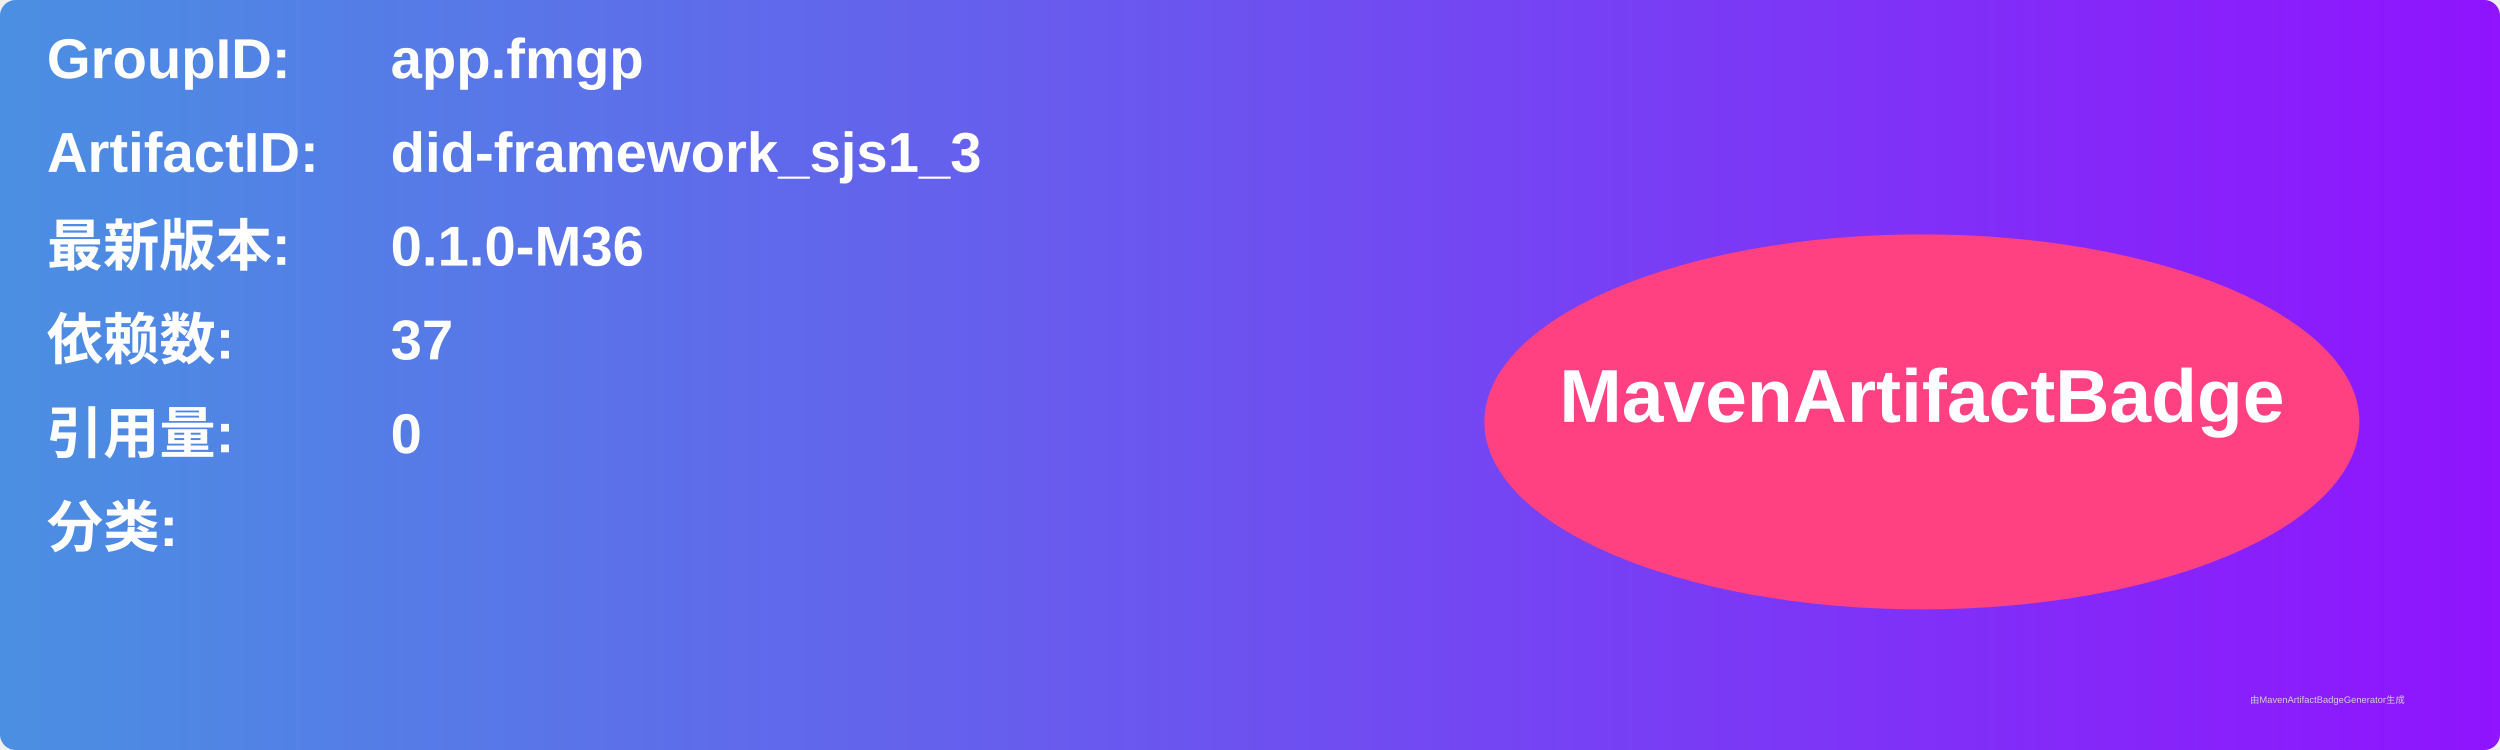
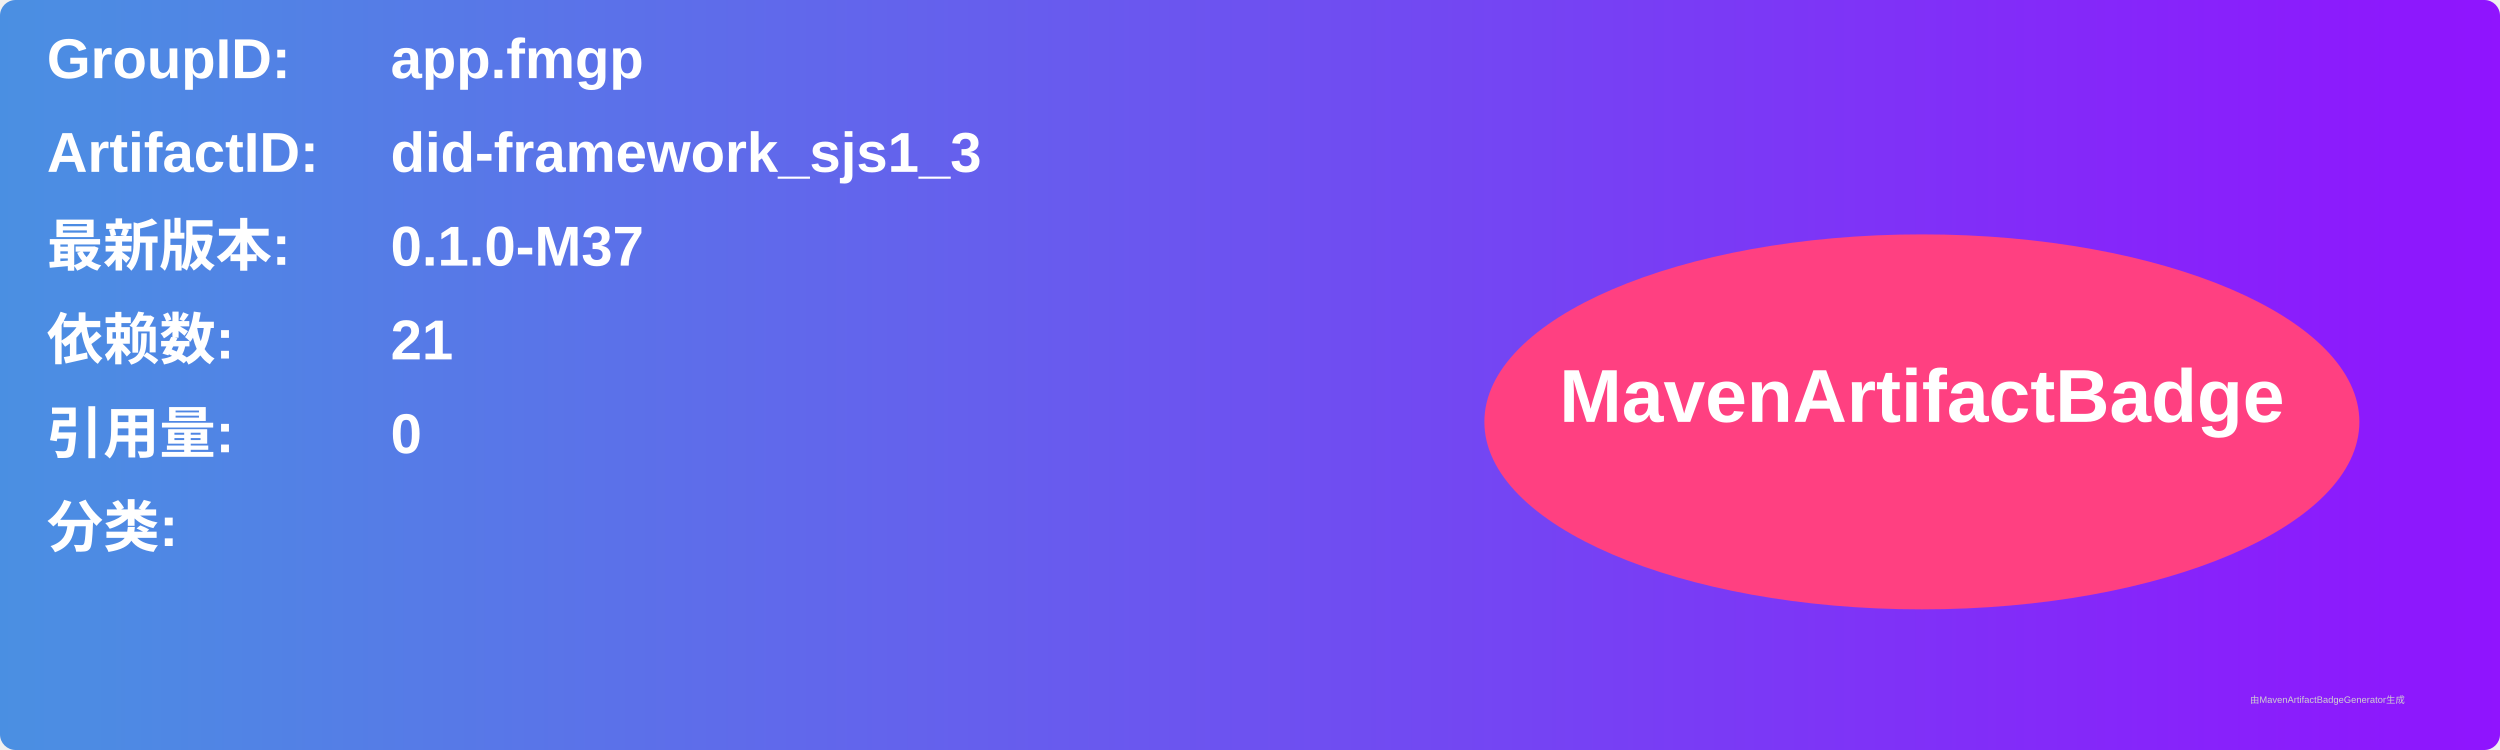
<svg xmlns="http://www.w3.org/2000/svg" width="800" height="240" viewBox="0 0 800 240">
  <linearGradient id="grad" x1="0%" y1="0%" x2="100%" y2="0%">
    <stop offset="0%" stop-color="#4a90e2" />
    <stop offset="100%" stop-color="#9013fe" />
  </linearGradient>
  <rect width="100%" height="100%" rx="5" ry="5" fill="url(#grad)" />
  <g transform="translate(15, 15)">
    <text x="0" y="10" font-family="Arial" font-size="18" fill="white" font-weight="bold" width="260">GroupID:</text>
    <text x="110" y="10" font-family="Arial" font-size="18" fill="white" font-weight="bold" width="460">app.fmgp</text>
    <text x="0" y="40" font-family="Arial" font-size="18" fill="white" font-weight="bold" width="260">ArtifactID:</text>
    <text x="110" y="40" font-family="Arial" font-size="18" fill="white" font-weight="bold" width="460">did-framework_sjs1_3</text>
    <text x="0" y="70" font-family="Arial" font-size="18" fill="white" font-weight="bold">最新版本:</text>
    <text x="110" y="70" font-family="Arial" font-size="18" fill="white" font-weight="bold">
-       <tspan font-weight="bold">0.1.0-M36</tspan>
+       <tspan font-weight="bold">0.1.0-M37</tspan>
    </text>
    <text x="0" y="100" font-family="Arial" font-size="18" fill="white" font-weight="bold">依赖数: </text>
    <text x="110" y="100" font-family="Arial" font-size="18" fill="white">
-       <tspan font-weight="bold">37</tspan>
+       <tspan font-weight="bold">21</tspan>
    </text>
    <text x="0" y="130" font-family="Arial" font-size="18" fill="white" font-weight="bold">引用量: </text>
    <text x="110" y="130" font-family="Arial" font-size="18" fill="white">
      <tspan font-weight="bold">0</tspan>
    </text>
    <text x="0" y="160" font-family="Arial" font-size="18" fill="white" font-weight="bold">分类:</text>
    <text x="10" y="190" font-family="Arial" font-size="10" fill="white">
      <tspan font-weight="bold" />
    </text>
    <ellipse cx="600" cy="120" rx="140" ry="60" fill="#ff4081" />
    <text x="600" y="120" text-anchor="middle" font-family="Arial" font-size="24" fill="white" font-weight="bold">MavenArtifactBadge</text>
  </g>
  <text x="720" y="225" font-family="Arial" font-size="3" fill="#d0d0d0">由MavenArtifactBadgeGenerator生成</text>
</svg>
